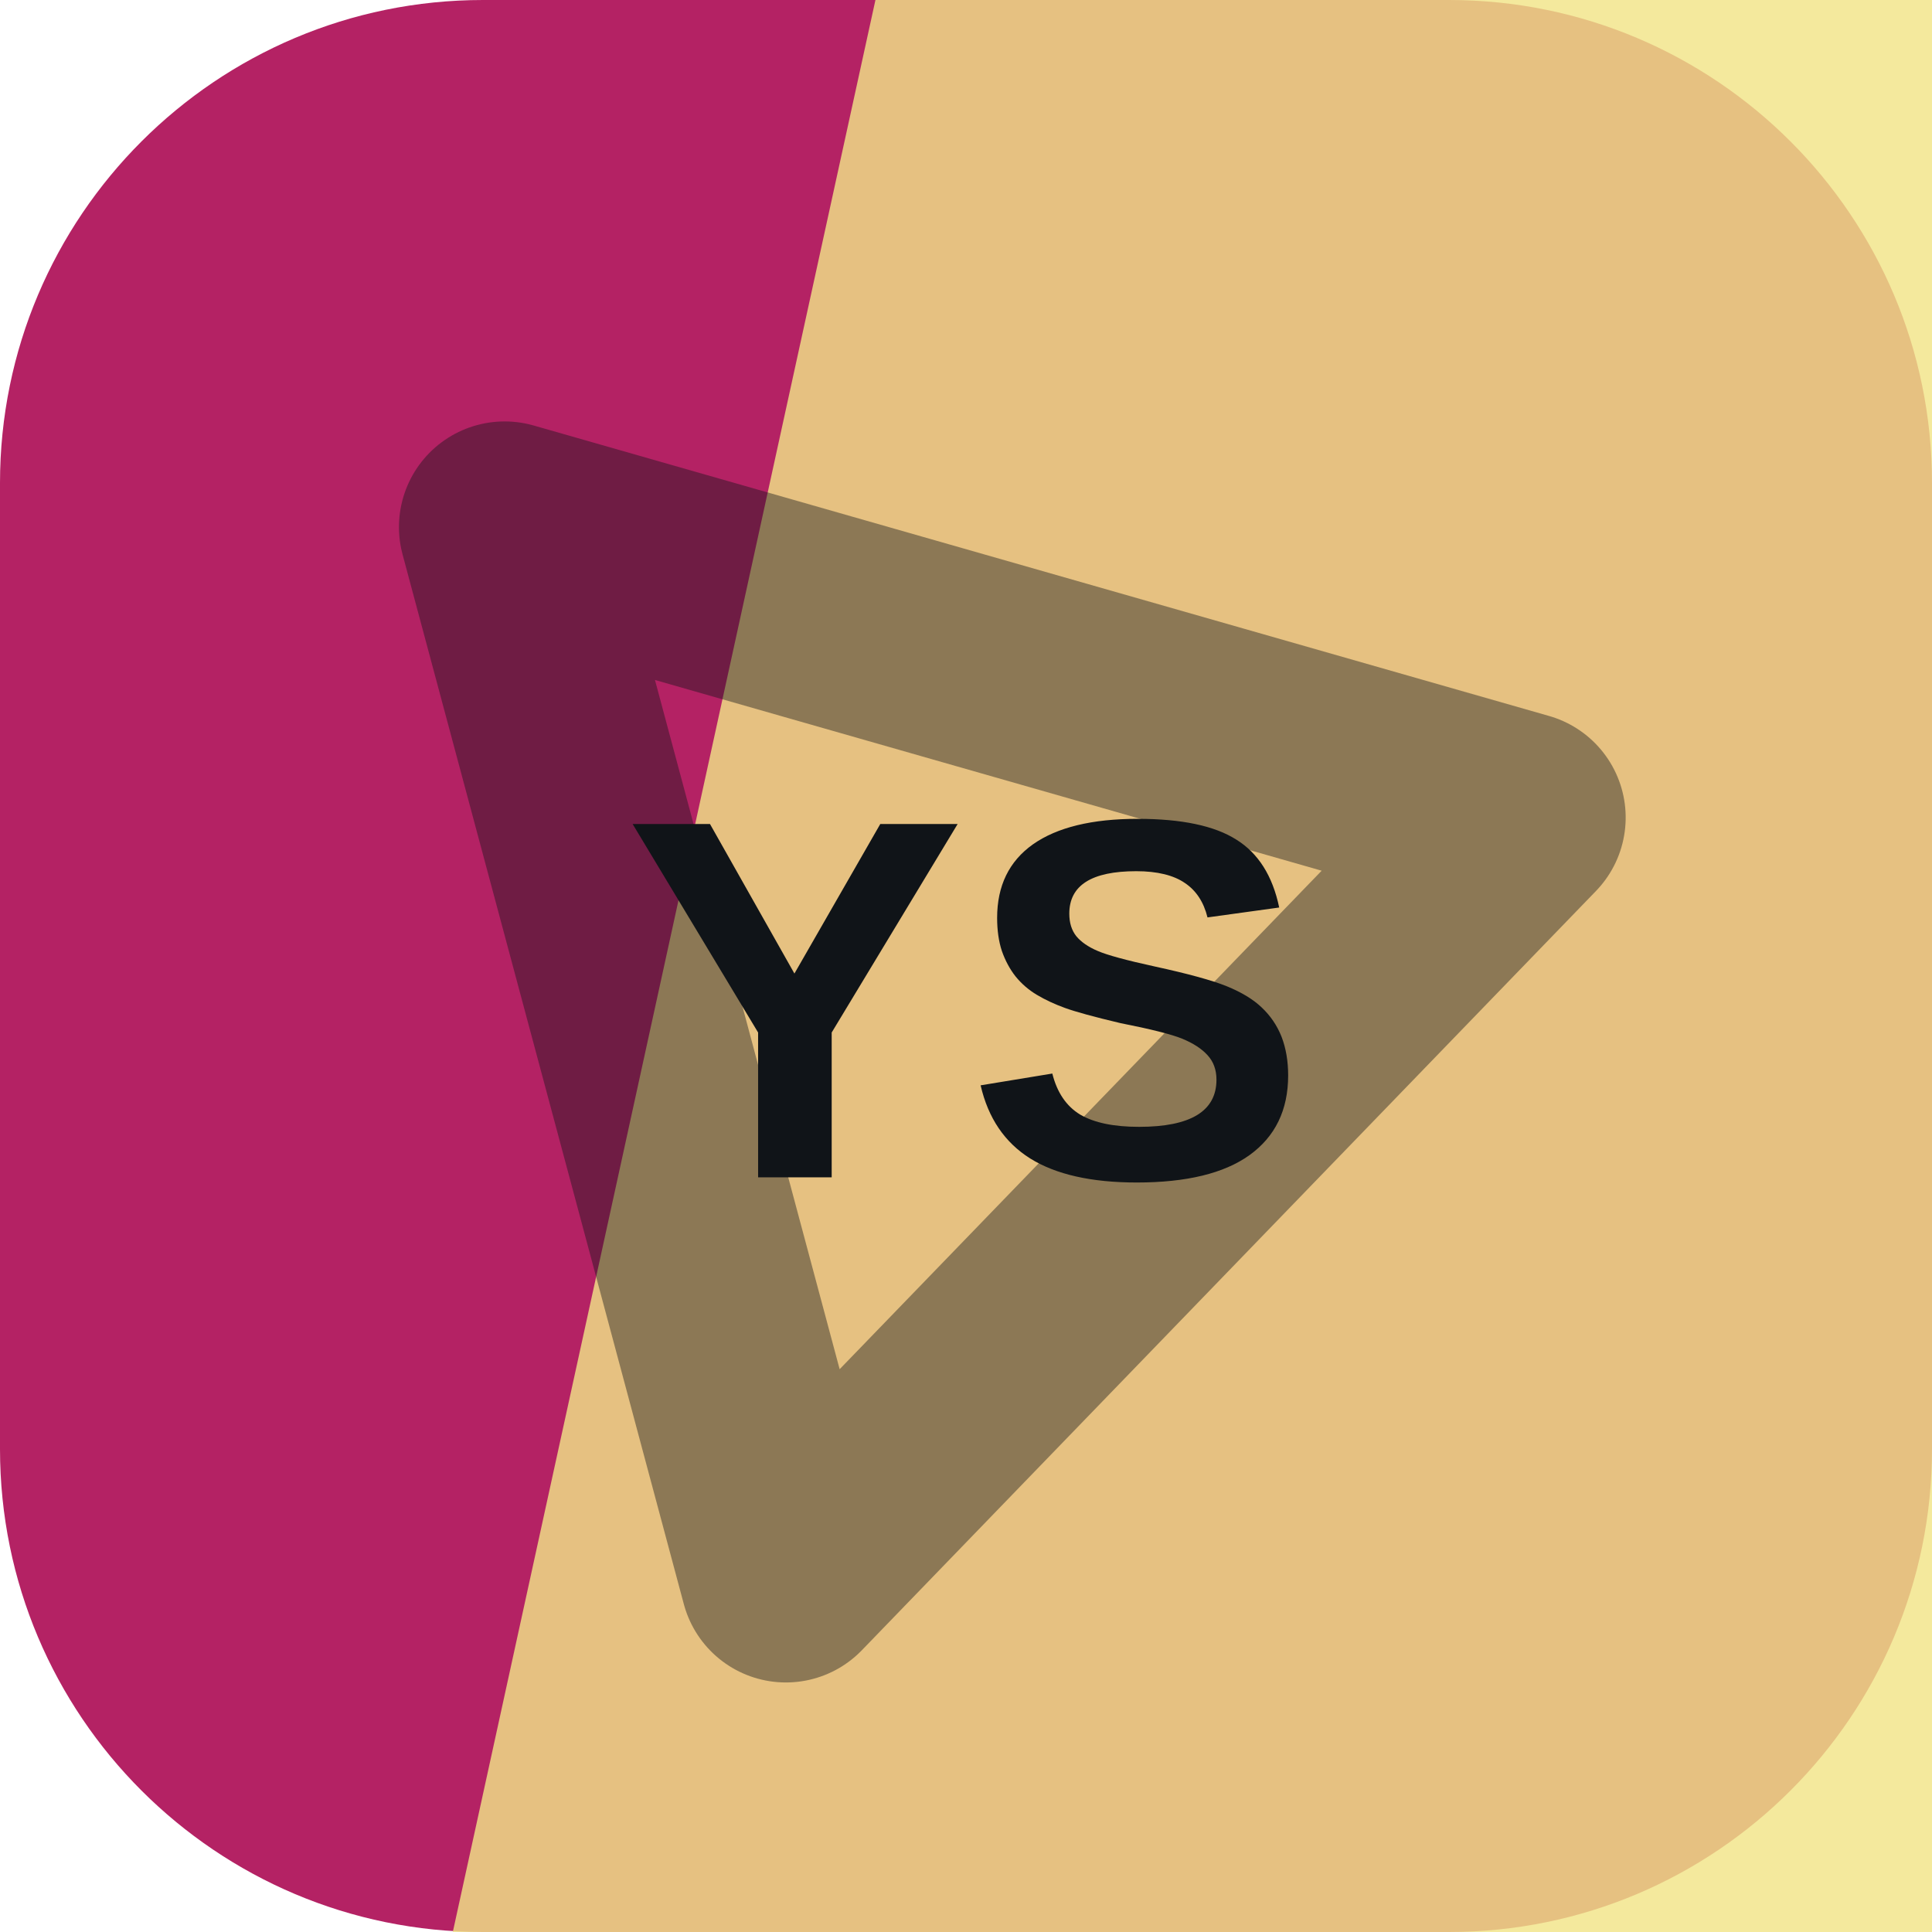
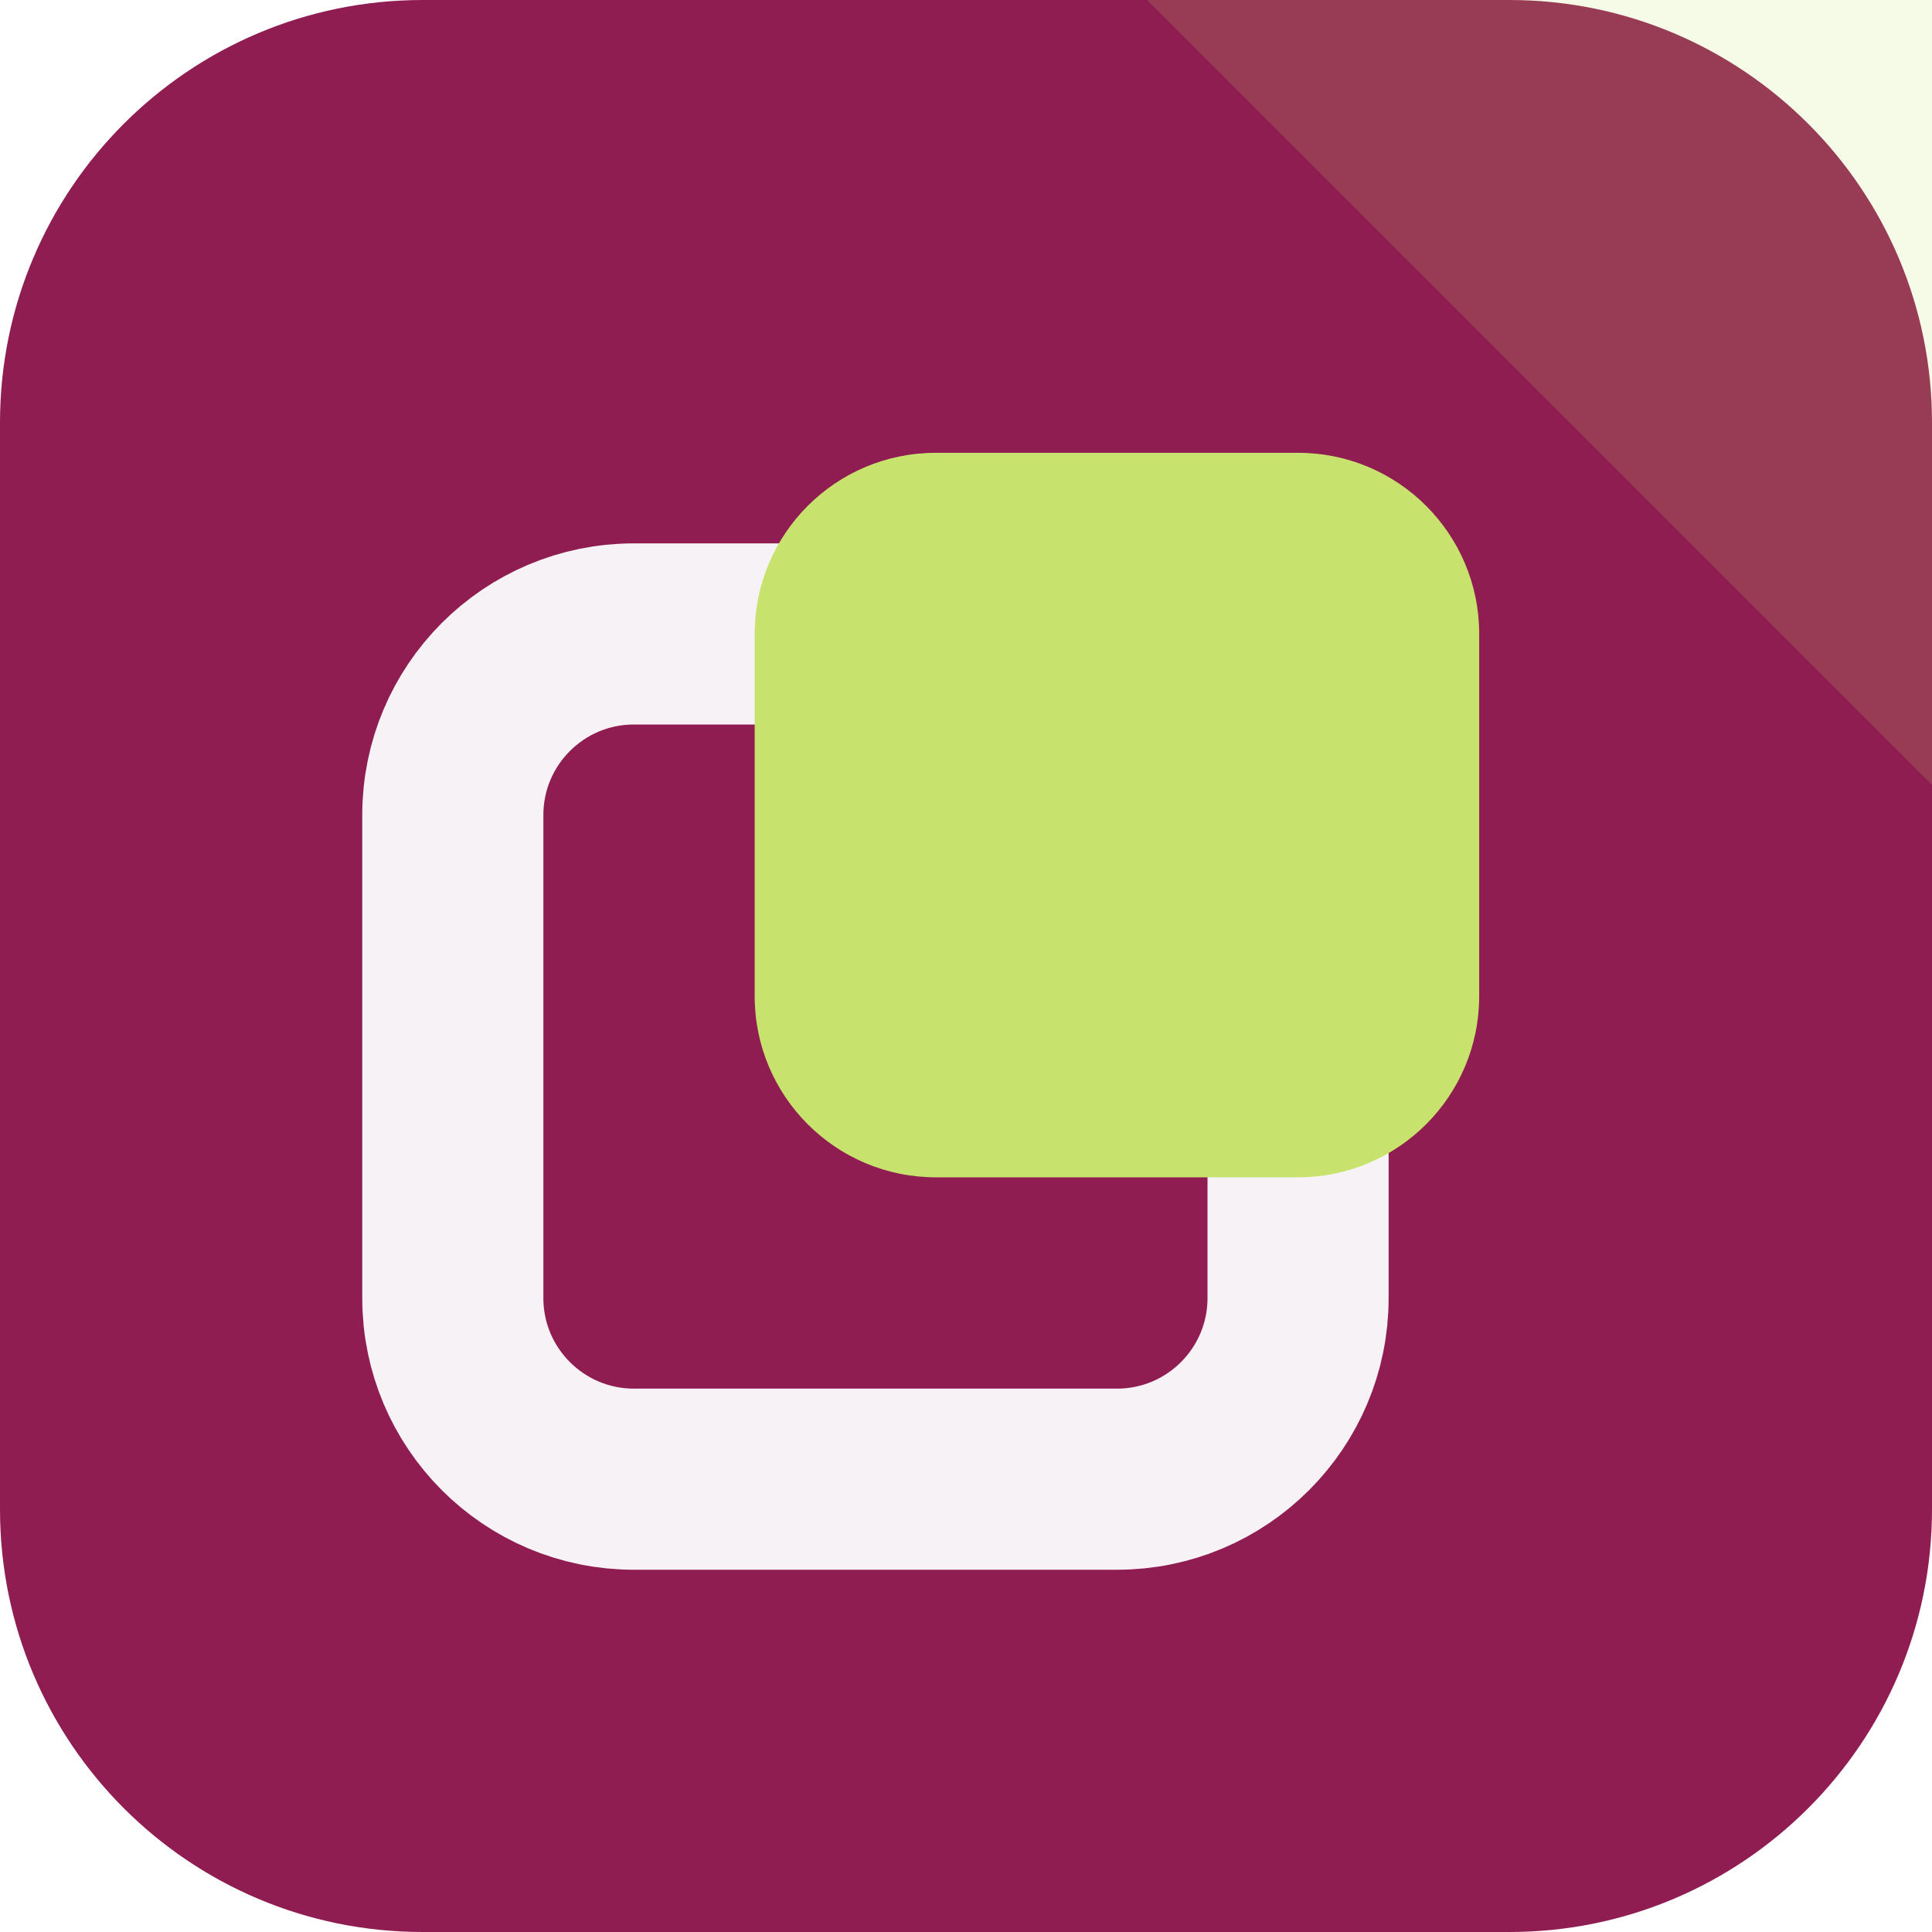
<svg xmlns="http://www.w3.org/2000/svg" width="64" height="64" viewBox="0 0 64 64" role="img">
-   <rect width="64" height="64" rx="16" fill="hsl(333 68% 42%)" />
-   <path d="M29 0h35v64H15Z" fill="hsl(52 81% 74%)" opacity="0.82" />
-   <g transform="rotate(75 32 32)" opacity="0.42">
-     <path d="M14 43 32 13l18 30Z" fill="none" stroke="#101418" stroke-width="7" stroke-linejoin="round" />
+   <rect width="64" height="64" rx="14" fill="hsl(333 66% 34%)" />
+   <path d="M64 0v26L38 0Z" fill="hsl(74 68% 66%)" opacity="0.16" />
+   <g transform="rotate(270 32 32)">
+     <rect x="15" y="15" width="28" height="28" rx="6" fill="none" stroke="hsl(333 24% 96%)" stroke-width="6" />
+     <rect x="25" y="25" width="24" height="24" rx="6" fill="hsl(74 68% 66%)" />
  </g>
-   <text x="32" y="39" text-anchor="middle" fill="#101418" font-family="Arial,Helvetica,sans-serif" font-size="17" font-weight="700" letter-spacing="0">YS</text>
</svg>
